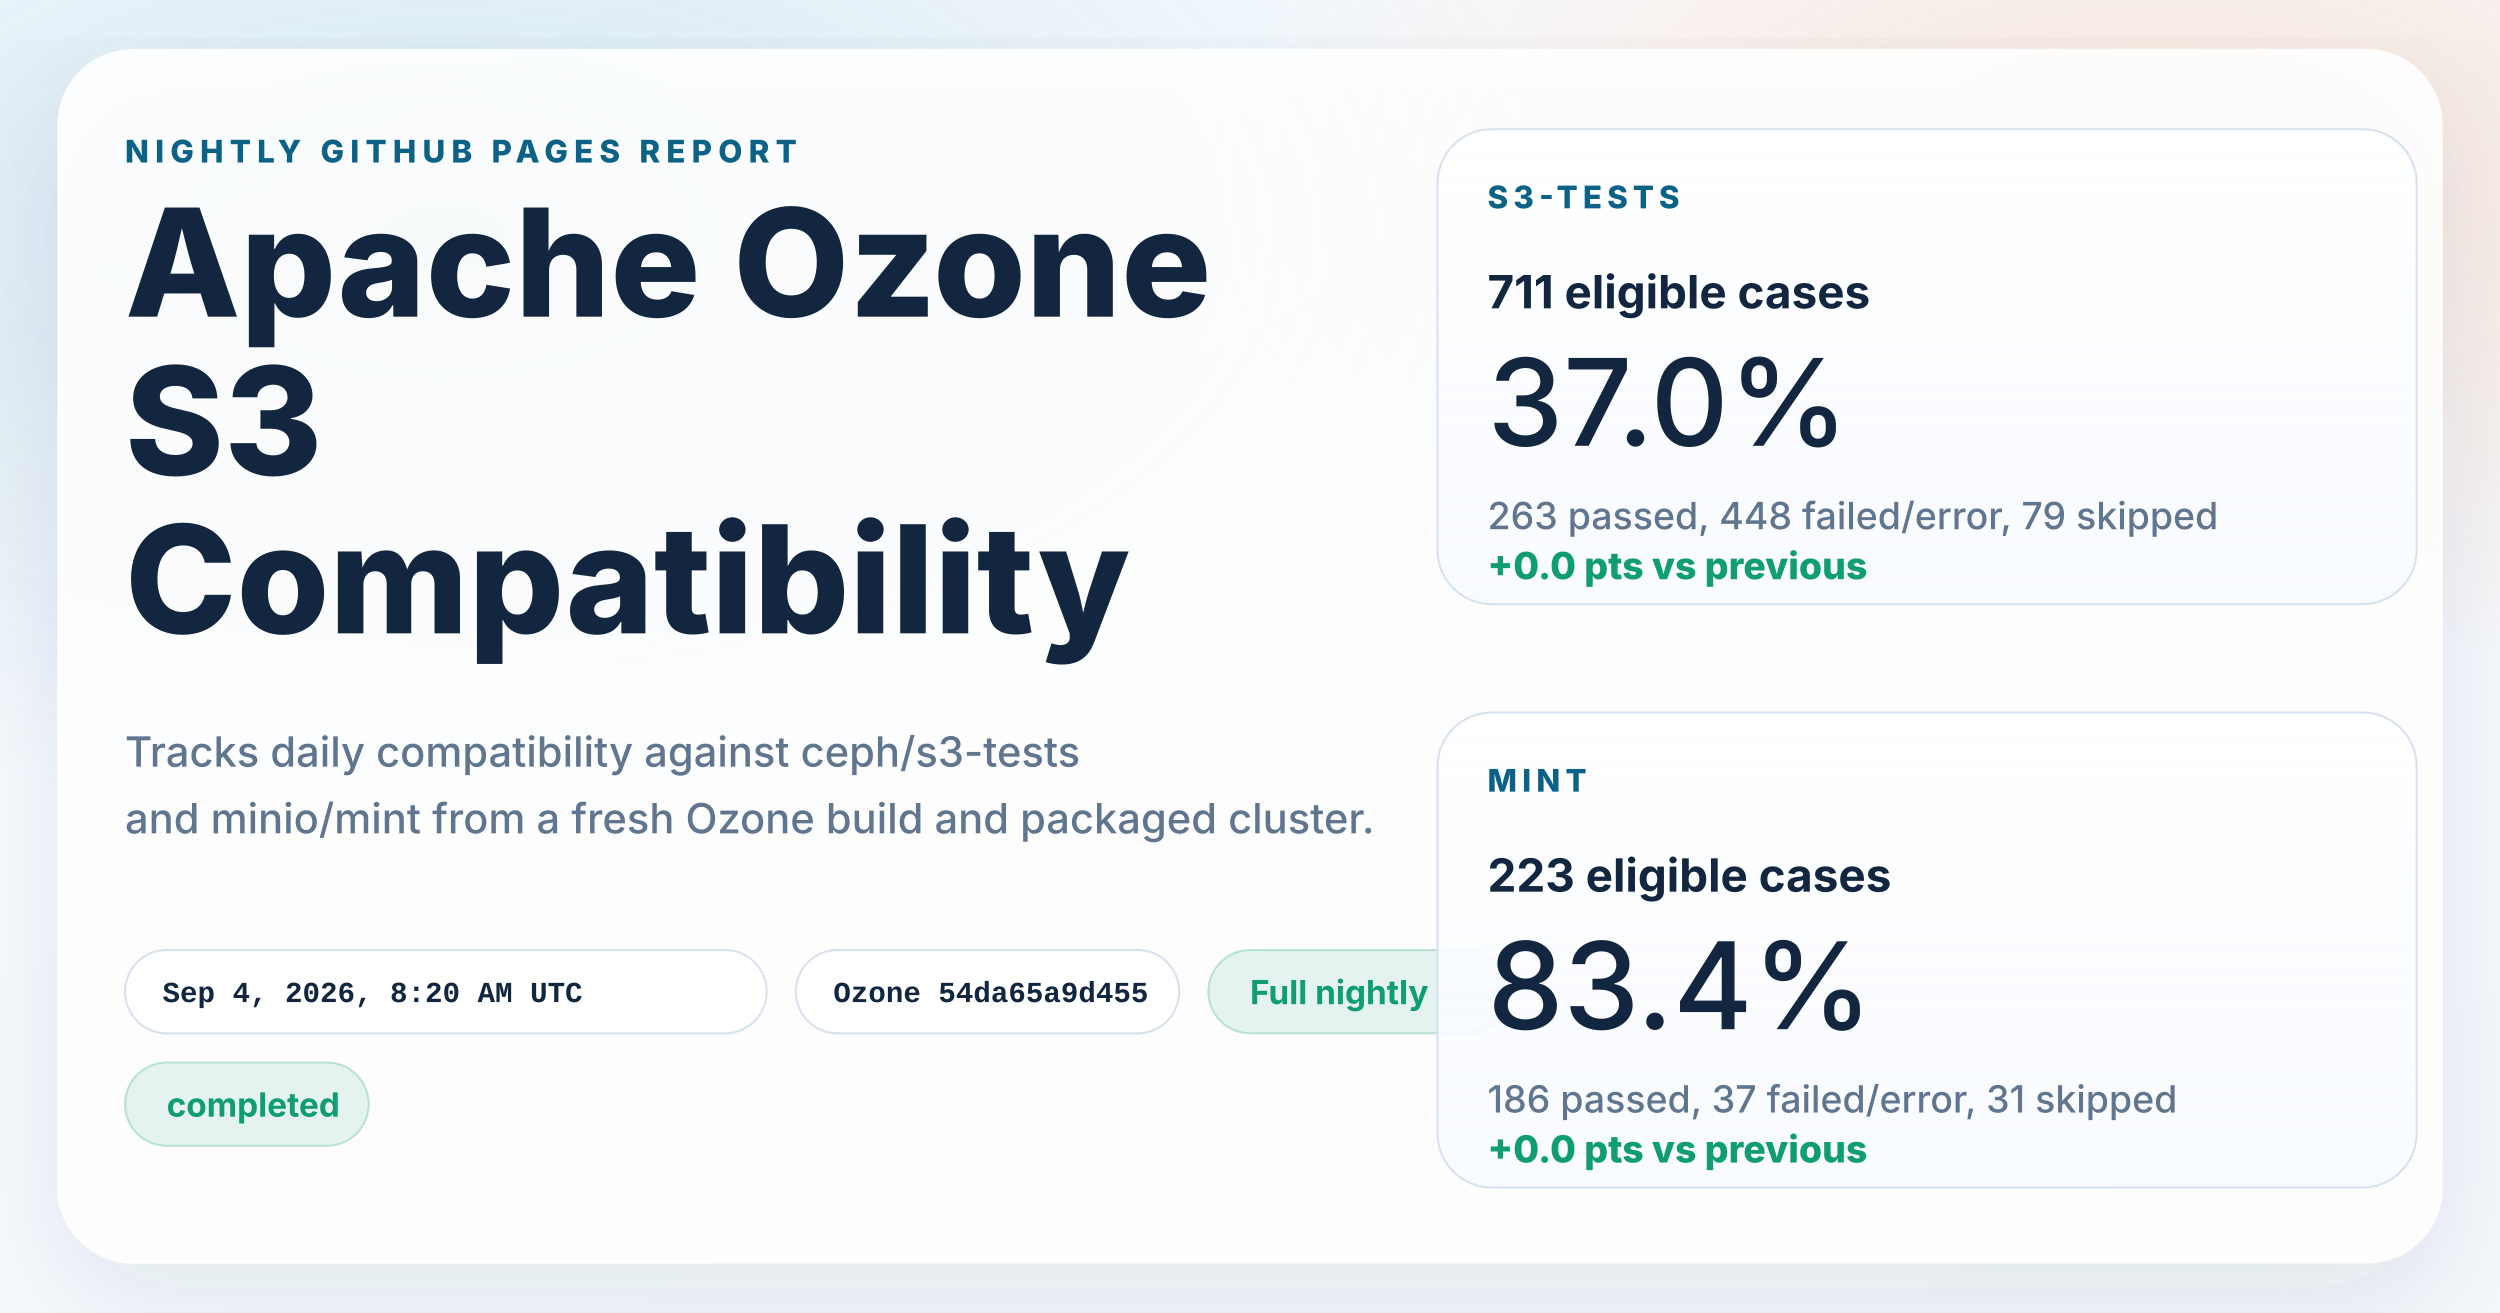
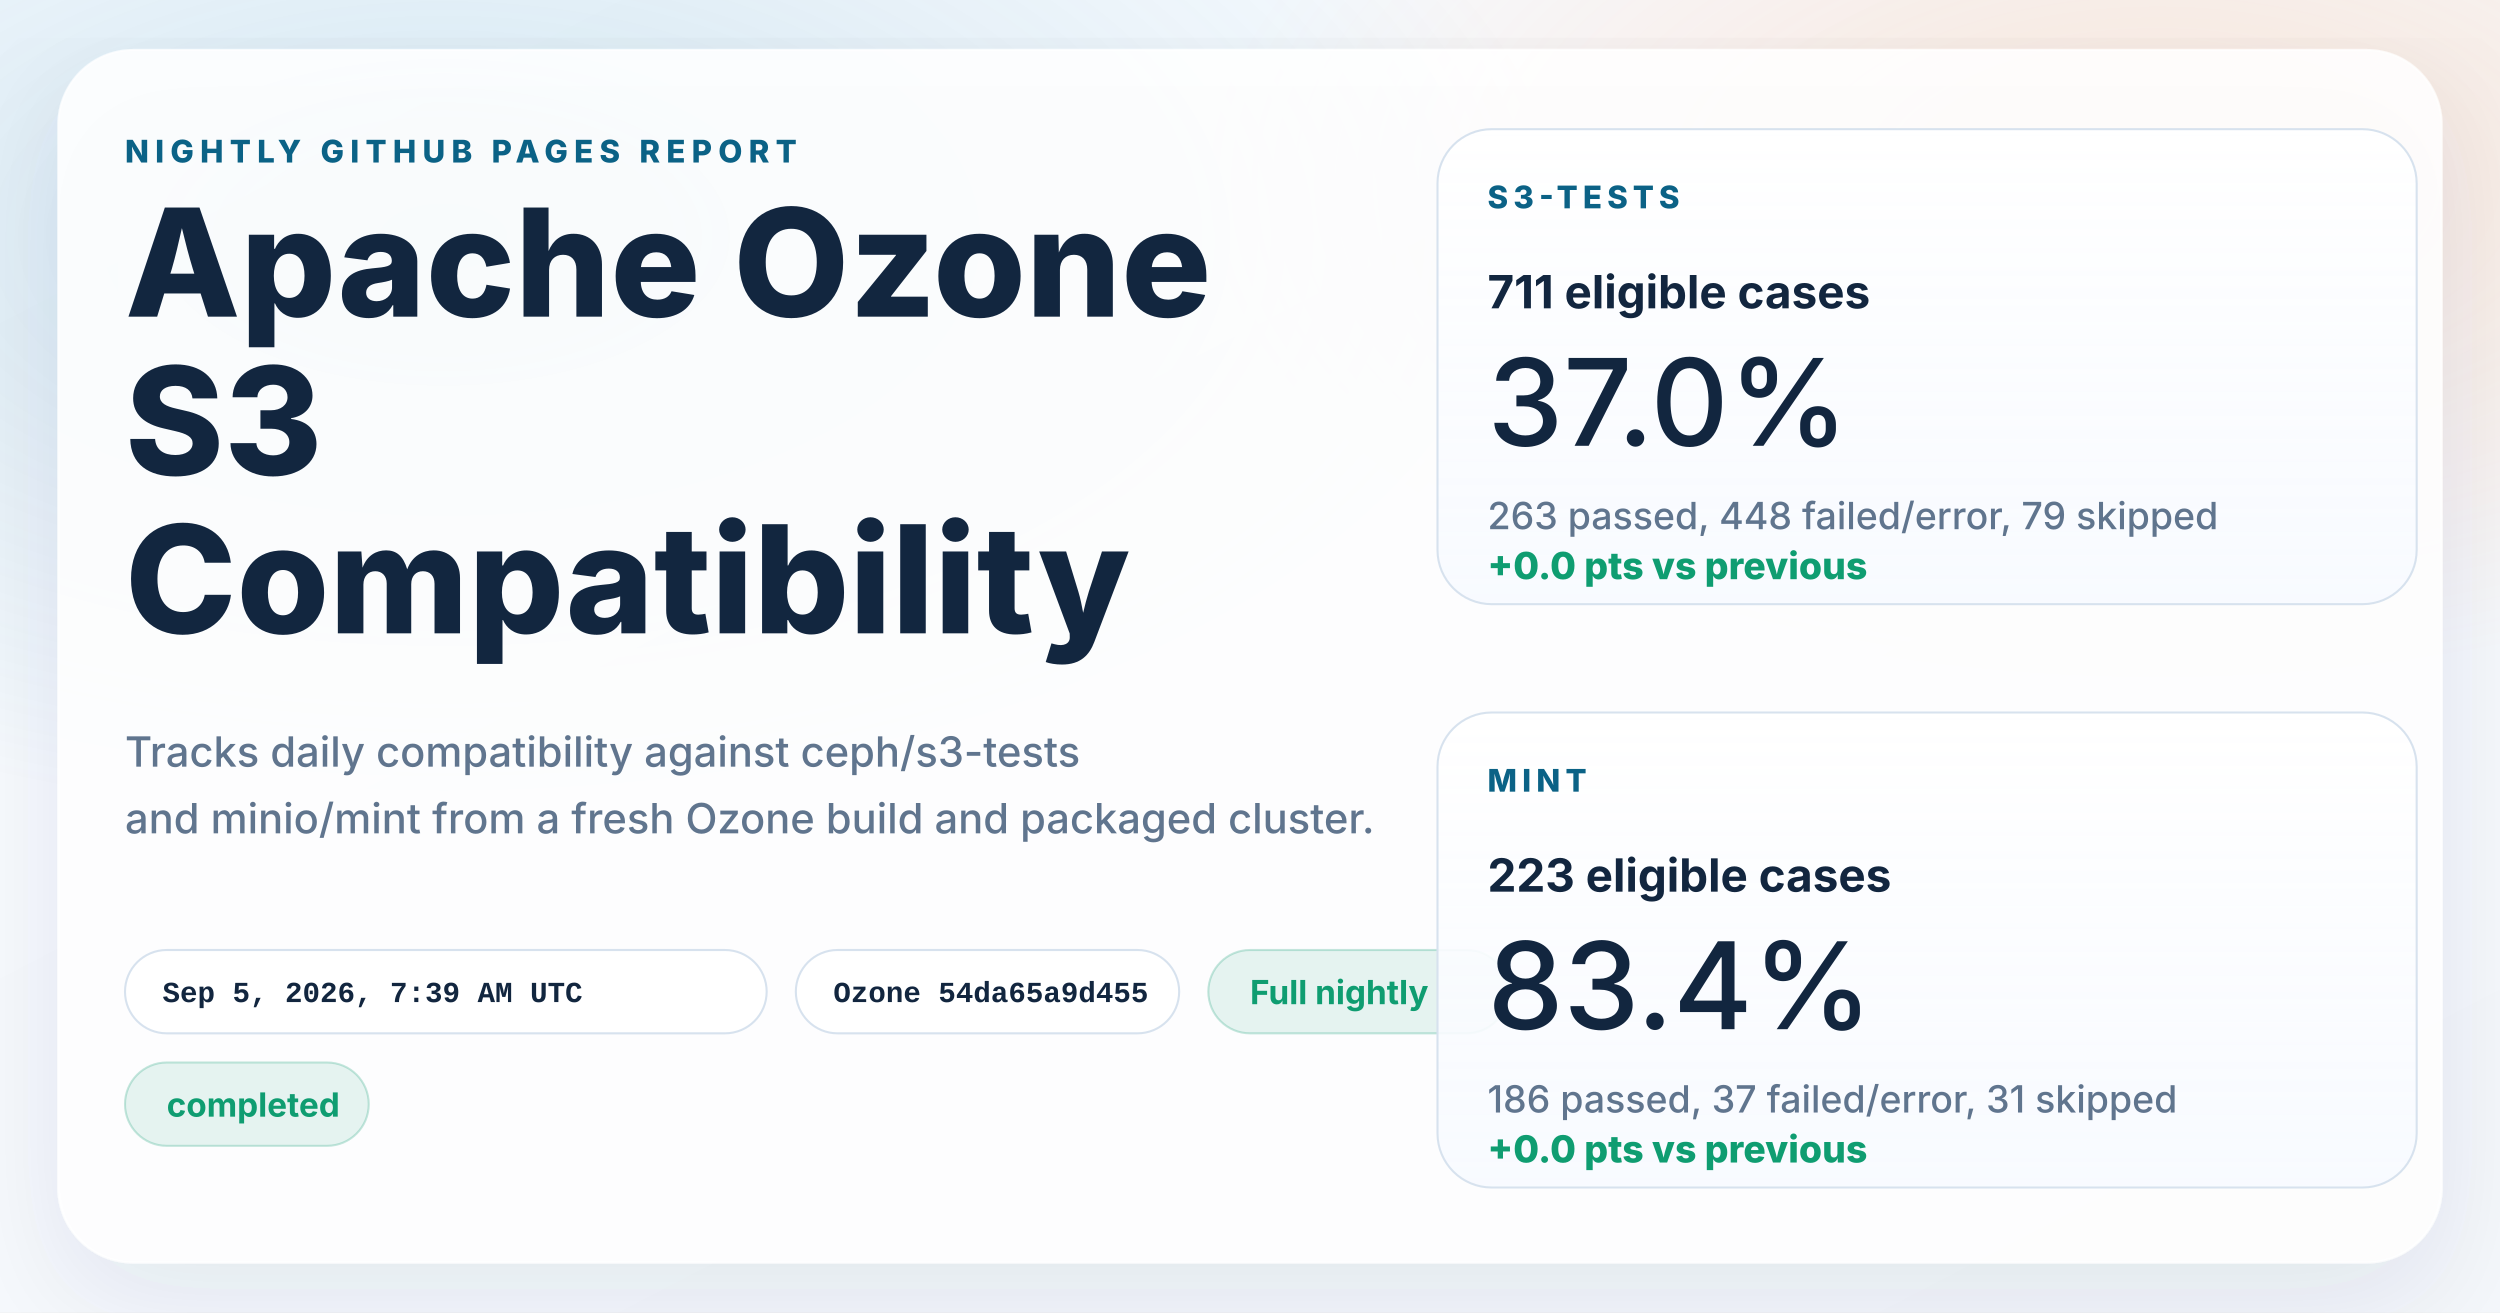
<svg xmlns="http://www.w3.org/2000/svg" width="1200" height="630" viewBox="0 0 1200 630" role="img" aria-labelledby="title desc">
  <defs>
    <linearGradient id="page" x1="0%" y1="0%" x2="100%" y2="100%">
      <stop offset="0%" stop-color="#f8fbff" />
      <stop offset="100%" stop-color="#f4f7fb" />
    </linearGradient>
    <radialGradient id="glowBlue" cx="18%" cy="18%" r="45%">
      <stop offset="0%" stop-color="#0d7fab" stop-opacity="0.16" />
      <stop offset="100%" stop-color="#0d7fab" stop-opacity="0" />
    </radialGradient>
    <radialGradient id="glowWarm" cx="86%" cy="14%" r="38%">
      <stop offset="0%" stop-color="#ff8a3d" stop-opacity="0.18" />
      <stop offset="100%" stop-color="#ff8a3d" stop-opacity="0" />
    </radialGradient>
    <linearGradient id="card" x1="0%" y1="0%" x2="0%" y2="100%">
      <stop offset="0%" stop-color="#ffffff" stop-opacity="0.96" />
      <stop offset="100%" stop-color="#f7faff" stop-opacity="0.88" />
    </linearGradient>
    <filter id="shadow" x="-10%" y="-10%" width="120%" height="120%">
      <feDropShadow dx="0" dy="18" stdDeviation="28" flood-color="#102d4c" flood-opacity="0.10" />
    </filter>
  </defs>
  <rect width="1200" height="630" fill="url(#page)" />
  <rect width="1200" height="630" fill="url(#glowBlue)" />
  <rect width="1200" height="630" fill="url(#glowWarm)" />
  <g filter="url(#shadow)">
    <rect x="28" y="24" width="1144" height="582" rx="36" fill="#ffffff" fill-opacity="0.86" stroke="#ffffff" stroke-opacity="0.75" />
  </g>
  <g font-family="system-ui, -apple-system, BlinkMacSystemFont, 'Segoe UI', sans-serif" fill="#12263f">
    <text x="60" y="78" font-size="15" font-weight="800" letter-spacing="3" fill="#0b6286">NIGHTLY GITHUB PAGES REPORT</text>
    <text x="60" y="152" font-size="72" font-weight="800">Apache Ozone</text>
    <text x="60" y="228" font-size="72" font-weight="800">S3</text>
    <text x="60" y="304" font-size="72" font-weight="800">Compatibility</text>
    <text x="60" y="368" font-size="20" font-weight="500" fill="#60758e">Tracks daily compatibility against ceph/s3-tests</text>
    <text x="60" y="400" font-size="20" font-weight="500" fill="#60758e">and minio/mint from a fresh Ozone build and packaged cluster.</text>
  </g>
  <g font-family="'SFMono-Regular', Consolas, 'Liberation Mono', monospace" font-size="14" font-weight="600">
    <g transform="translate(60 456)">
      <rect width="308" height="40" rx="20" fill="#ffffff" fill-opacity="0.94" stroke="#d7e2ee" />
-       <text x="18" y="25" fill="#12263f">Sep 4, 2026, 8:20 AM UTC</text>
+       <text x="18" y="25" fill="#12263f">Sep 5, 2026, 7:39 AM UTC</text>
    </g>
    <g transform="translate(382 456)">
      <rect width="184" height="40" rx="20" fill="#ffffff" fill-opacity="0.94" stroke="#d7e2ee" />
      <text x="18" y="25" fill="#12263f">Ozone 54da65a9d455</text>
    </g>
  </g>
  <g font-family="system-ui, -apple-system, BlinkMacSystemFont, 'Segoe UI', sans-serif" font-size="16" font-weight="700">
    <g transform="translate(580 456)">
      <rect width="144" height="40" rx="20" fill="#0f9d71" fill-opacity="0.10" stroke="#0f9d71" stroke-opacity="0.24" />
      <text x="20" y="26" fill="#0f9d71">Full nightly</text>
    </g>
    <g transform="translate(60 510)">
      <rect width="117" height="40" rx="20" fill="#0f9d71" fill-opacity="0.10" stroke="#0f9d71" stroke-opacity="0.24" />
      <text x="20" y="26" fill="#0f9d71">completed</text>
    </g>
  </g>
  <g font-family="system-ui, -apple-system, BlinkMacSystemFont, 'Segoe UI', sans-serif" fill="#12263f">
    <g transform="translate(690 62)">
      <rect width="470" height="228" rx="26" fill="url(#card)" stroke="#d7e2ee" />
      <text x="24" y="38" font-size="15" font-weight="800" letter-spacing="2.5" fill="#0b6286">S3-TESTS</text>
      <text x="24" y="86" font-size="22" font-weight="700">711 eligible cases</text>
      <text x="24" y="152" font-size="58" font-weight="500">37.0%</text>
      <text x="24" y="192" font-size="18" font-weight="500" fill="#60758e">263 passed, 448 failed/error, 79 skipped</text>
      <text x="24" y="216" font-size="18" font-weight="800" fill="#0f9d71">+0.0 pts vs previous</text>
    </g>
    <g transform="translate(690 342)">
      <rect width="470" height="228" rx="26" fill="url(#card)" stroke="#d7e2ee" />
      <text x="24" y="38" font-size="15" font-weight="800" letter-spacing="2.5" fill="#0b6286">MINT</text>
      <text x="24" y="86" font-size="22" font-weight="700">223 eligible cases</text>
      <text x="24" y="152" font-size="58" font-weight="500">83.4%</text>
      <text x="24" y="192" font-size="18" font-weight="500" fill="#60758e">186 passed, 37 failed/error, 31 skipped</text>
      <text x="24" y="216" font-size="18" font-weight="800" fill="#0f9d71">+0.0 pts vs previous</text>
    </g>
  </g>
</svg>
